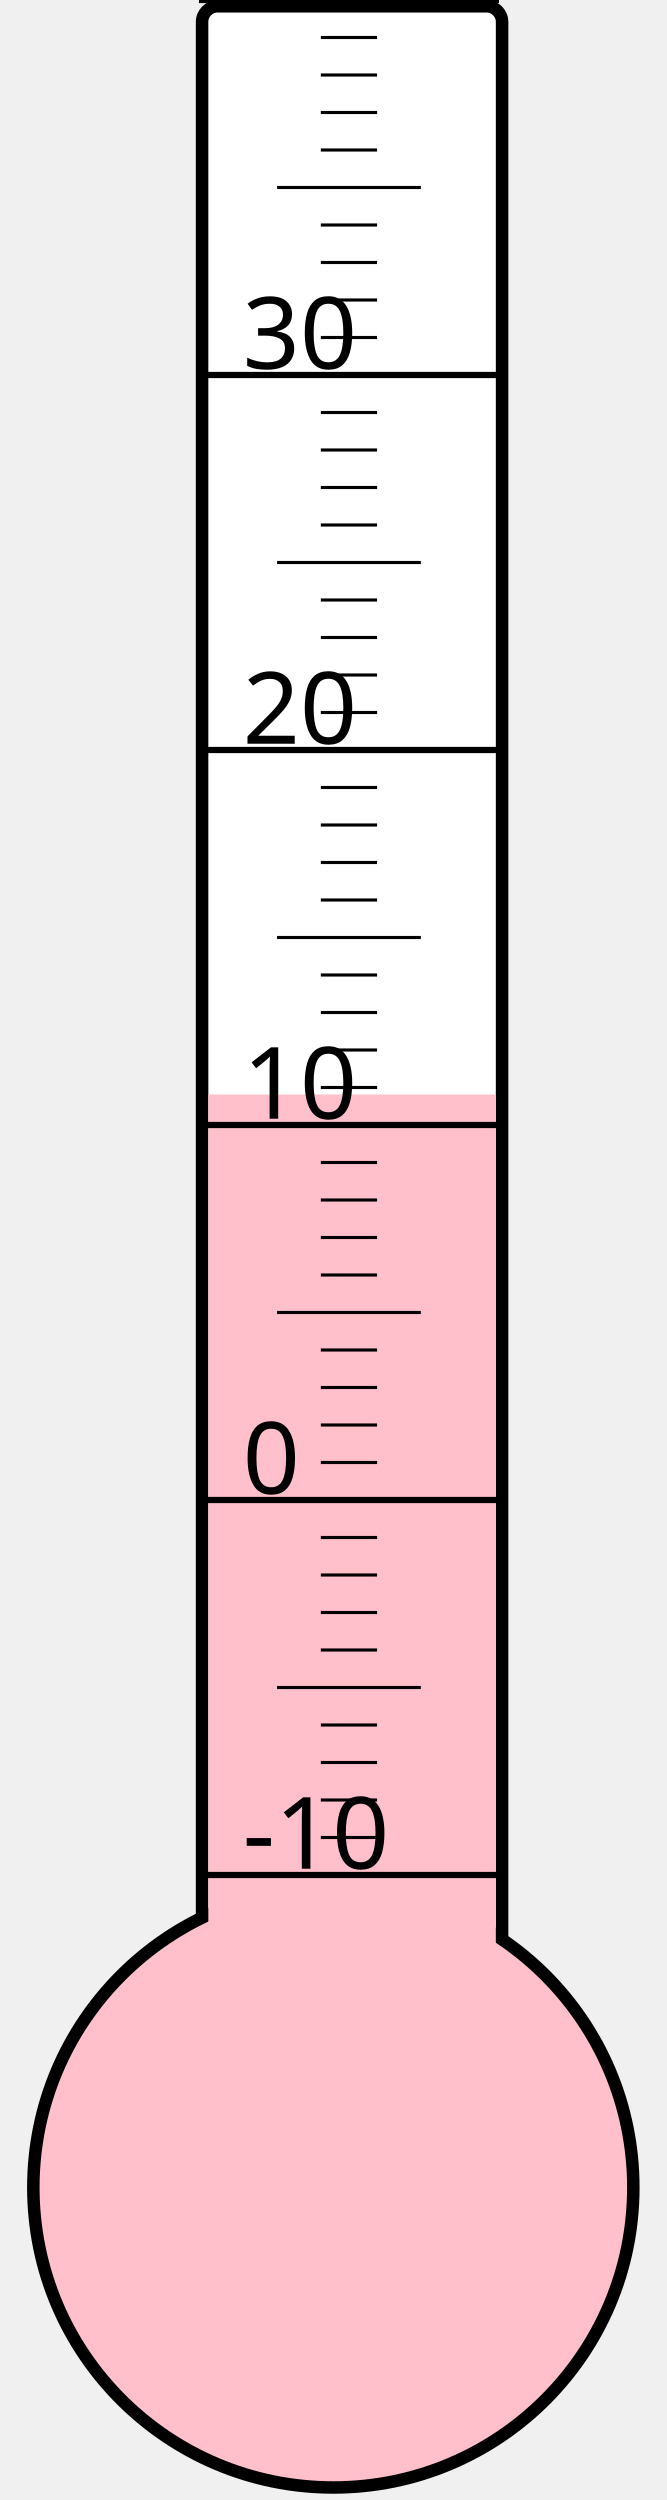
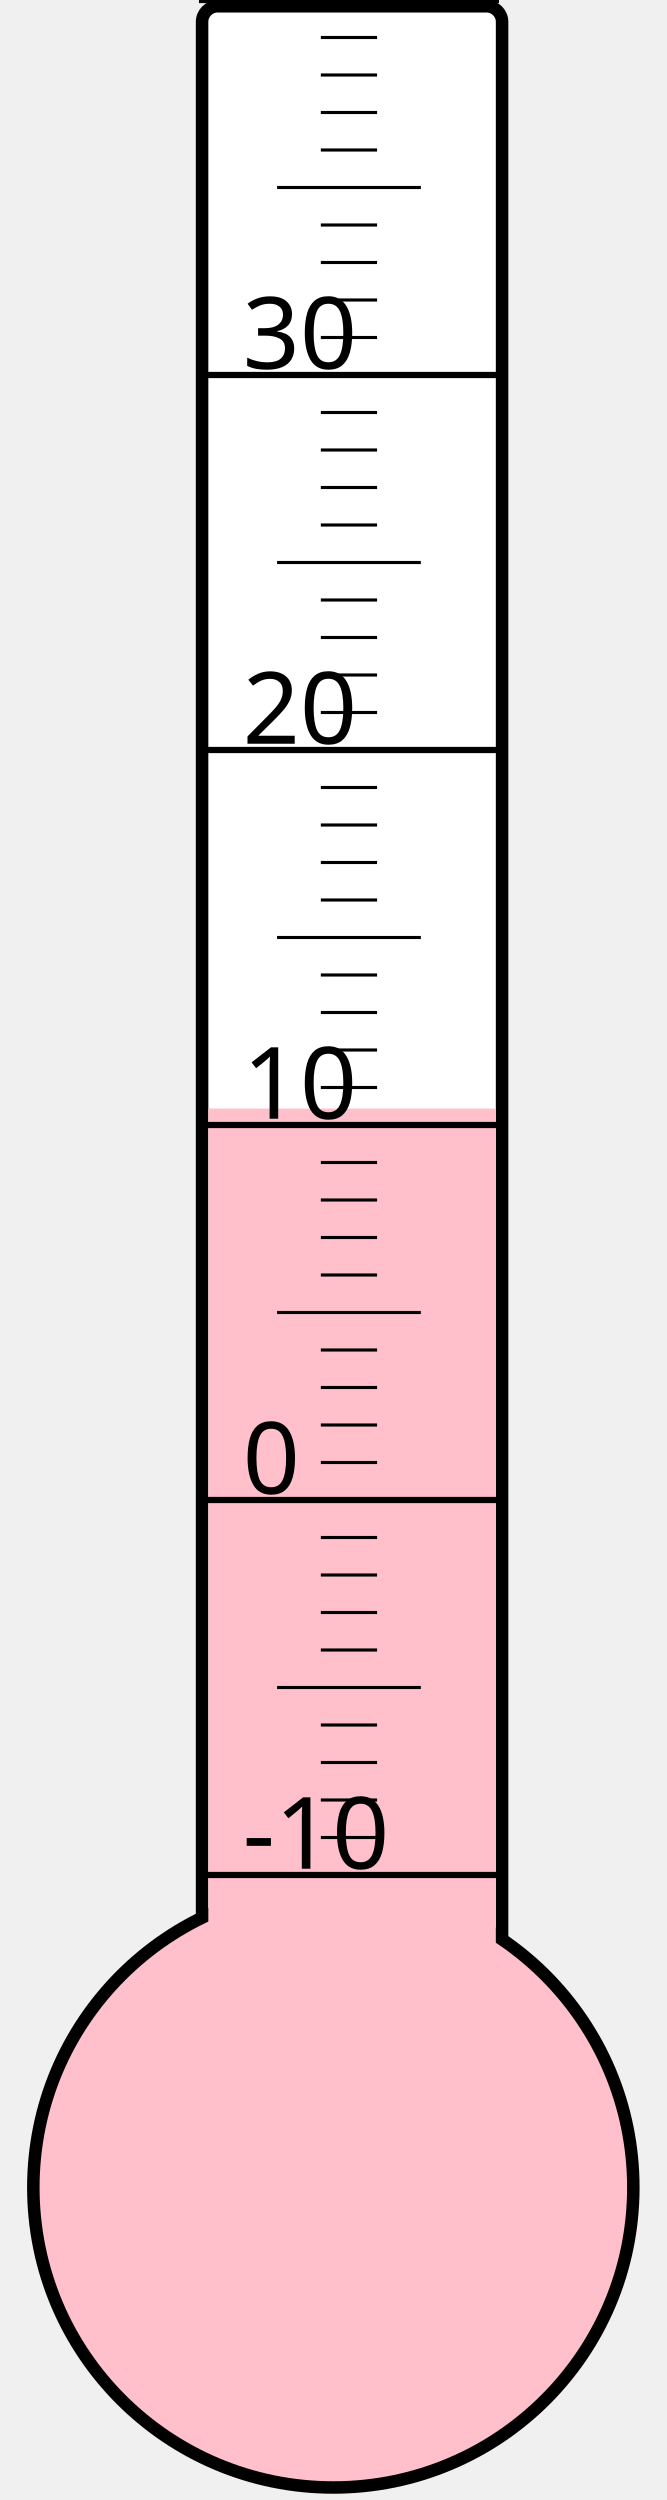
<svg xmlns="http://www.w3.org/2000/svg" width="40px" height="150px" viewBox="0 0 200 800">
  <rect width="200" height="800" x="0" y="0" style="fill: #ffffeb; fill-opacity: 0;" />
  <rect width="96" height="680" x="58" y="2" rx="5" ry="5" style="fill: white; fill-opacity: 1; stroke: black; stroke-width: 4;" />
  <circle cx="100" cy="700" r="96" style="fill: pink; stroke: black; stroke-width: 4;" />
-   <rect width="92" height="349.75" x="60" y="350.25" style="fill: pink; fill-opacity: 1; stroke-width: 0;" />
+   <rect width="92" height="345.25" x="60" y="354.75" style="fill: pink; fill-opacity: 1; stroke-width: 0;" />
  <text x="71" y="598" style="font-family: sans-serif; font-size: 24pt;">-10</text>
  <text x="71" y="478" style="font-family: sans-serif; font-size: 24pt;">0</text>
  <text x="71" y="358" style="font-family: sans-serif; font-size: 24pt;">10</text>
  <text x="71" y="238" style="font-family: sans-serif; font-size: 24pt;">20</text>
  <text x="71" y="118" style="font-family: sans-serif; font-size: 24pt;">30</text>
  <g style="stroke: black;">
    <line x1="57" y1="600" x2="153" y2="600" style="stroke-width: 2;" />
    <line x1="96" y1="588" x2="114" y2="588" style="stroke-width: 1;" />
    <line x1="96" y1="576" x2="114" y2="576" style="stroke-width: 1;" />
    <line x1="96" y1="564" x2="114" y2="564" style="stroke-width: 1;" />
    <line x1="96" y1="552" x2="114" y2="552" style="stroke-width: 1;" />
    <line x1="82" y1="540" x2="128" y2="540" style="stroke-width: 1;" />
    <line x1="96" y1="528" x2="114" y2="528" style="stroke-width: 1;" />
    <line x1="96" y1="516" x2="114" y2="516" style="stroke-width: 1;" />
    <line x1="96" y1="504" x2="114" y2="504" style="stroke-width: 1;" />
    <line x1="96" y1="492" x2="114" y2="492" style="stroke-width: 1;" />
    <line x1="57" y1="480" x2="153" y2="480" style="stroke-width: 2;" />
    <line x1="96" y1="468" x2="114" y2="468" style="stroke-width: 1;" />
    <line x1="96" y1="456" x2="114" y2="456" style="stroke-width: 1;" />
    <line x1="96" y1="444" x2="114" y2="444" style="stroke-width: 1;" />
    <line x1="96" y1="432" x2="114" y2="432" style="stroke-width: 1;" />
    <line x1="82" y1="420" x2="128" y2="420" style="stroke-width: 1;" />
    <line x1="96" y1="408" x2="114" y2="408" style="stroke-width: 1;" />
    <line x1="96" y1="396" x2="114" y2="396" style="stroke-width: 1;" />
    <line x1="96" y1="384" x2="114" y2="384" style="stroke-width: 1;" />
    <line x1="96" y1="372" x2="114" y2="372" style="stroke-width: 1;" />
    <line x1="57" y1="360" x2="153" y2="360" style="stroke-width: 2;" />
    <line x1="96" y1="348" x2="114" y2="348" style="stroke-width: 1;" />
    <line x1="96" y1="336" x2="114" y2="336" style="stroke-width: 1;" />
    <line x1="96" y1="324" x2="114" y2="324" style="stroke-width: 1;" />
    <line x1="96" y1="312" x2="114" y2="312" style="stroke-width: 1;" />
    <line x1="82" y1="300" x2="128" y2="300" style="stroke-width: 1;" />
    <line x1="96" y1="288" x2="114" y2="288" style="stroke-width: 1;" />
    <line x1="96" y1="276" x2="114" y2="276" style="stroke-width: 1;" />
    <line x1="96" y1="264" x2="114" y2="264" style="stroke-width: 1;" />
    <line x1="96" y1="252" x2="114" y2="252" style="stroke-width: 1;" />
    <line x1="57" y1="240" x2="153" y2="240" style="stroke-width: 2;" />
    <line x1="96" y1="228" x2="114" y2="228" style="stroke-width: 1;" />
    <line x1="96" y1="216" x2="114" y2="216" style="stroke-width: 1;" />
    <line x1="96" y1="204" x2="114" y2="204" style="stroke-width: 1;" />
    <line x1="96" y1="192" x2="114" y2="192" style="stroke-width: 1;" />
    <line x1="82" y1="180" x2="128" y2="180" style="stroke-width: 1;" />
    <line x1="96" y1="168" x2="114" y2="168" style="stroke-width: 1;" />
    <line x1="96" y1="156" x2="114" y2="156" style="stroke-width: 1;" />
    <line x1="96" y1="144" x2="114" y2="144" style="stroke-width: 1;" />
    <line x1="96" y1="132" x2="114" y2="132" style="stroke-width: 1;" />
    <line x1="57" y1="120" x2="153" y2="120" style="stroke-width: 2;" />
    <line x1="96" y1="108" x2="114" y2="108" style="stroke-width: 1;" />
    <line x1="96" y1="96" x2="114" y2="96" style="stroke-width: 1;" />
    <line x1="96" y1="84" x2="114" y2="84" style="stroke-width: 1;" />
    <line x1="96" y1="72" x2="114" y2="72" style="stroke-width: 1;" />
    <line x1="82" y1="60" x2="128" y2="60" style="stroke-width: 1;" />
    <line x1="96" y1="48" x2="114" y2="48" style="stroke-width: 1;" />
    <line x1="96" y1="36" x2="114" y2="36" style="stroke-width: 1;" />
    <line x1="96" y1="24" x2="114" y2="24" style="stroke-width: 1;" />
    <line x1="96" y1="12" x2="114" y2="12" style="stroke-width: 1;" />
    <line x1="57" y1="0" x2="153" y2="0" style="stroke-width: 2;" />
  </g>
</svg>
